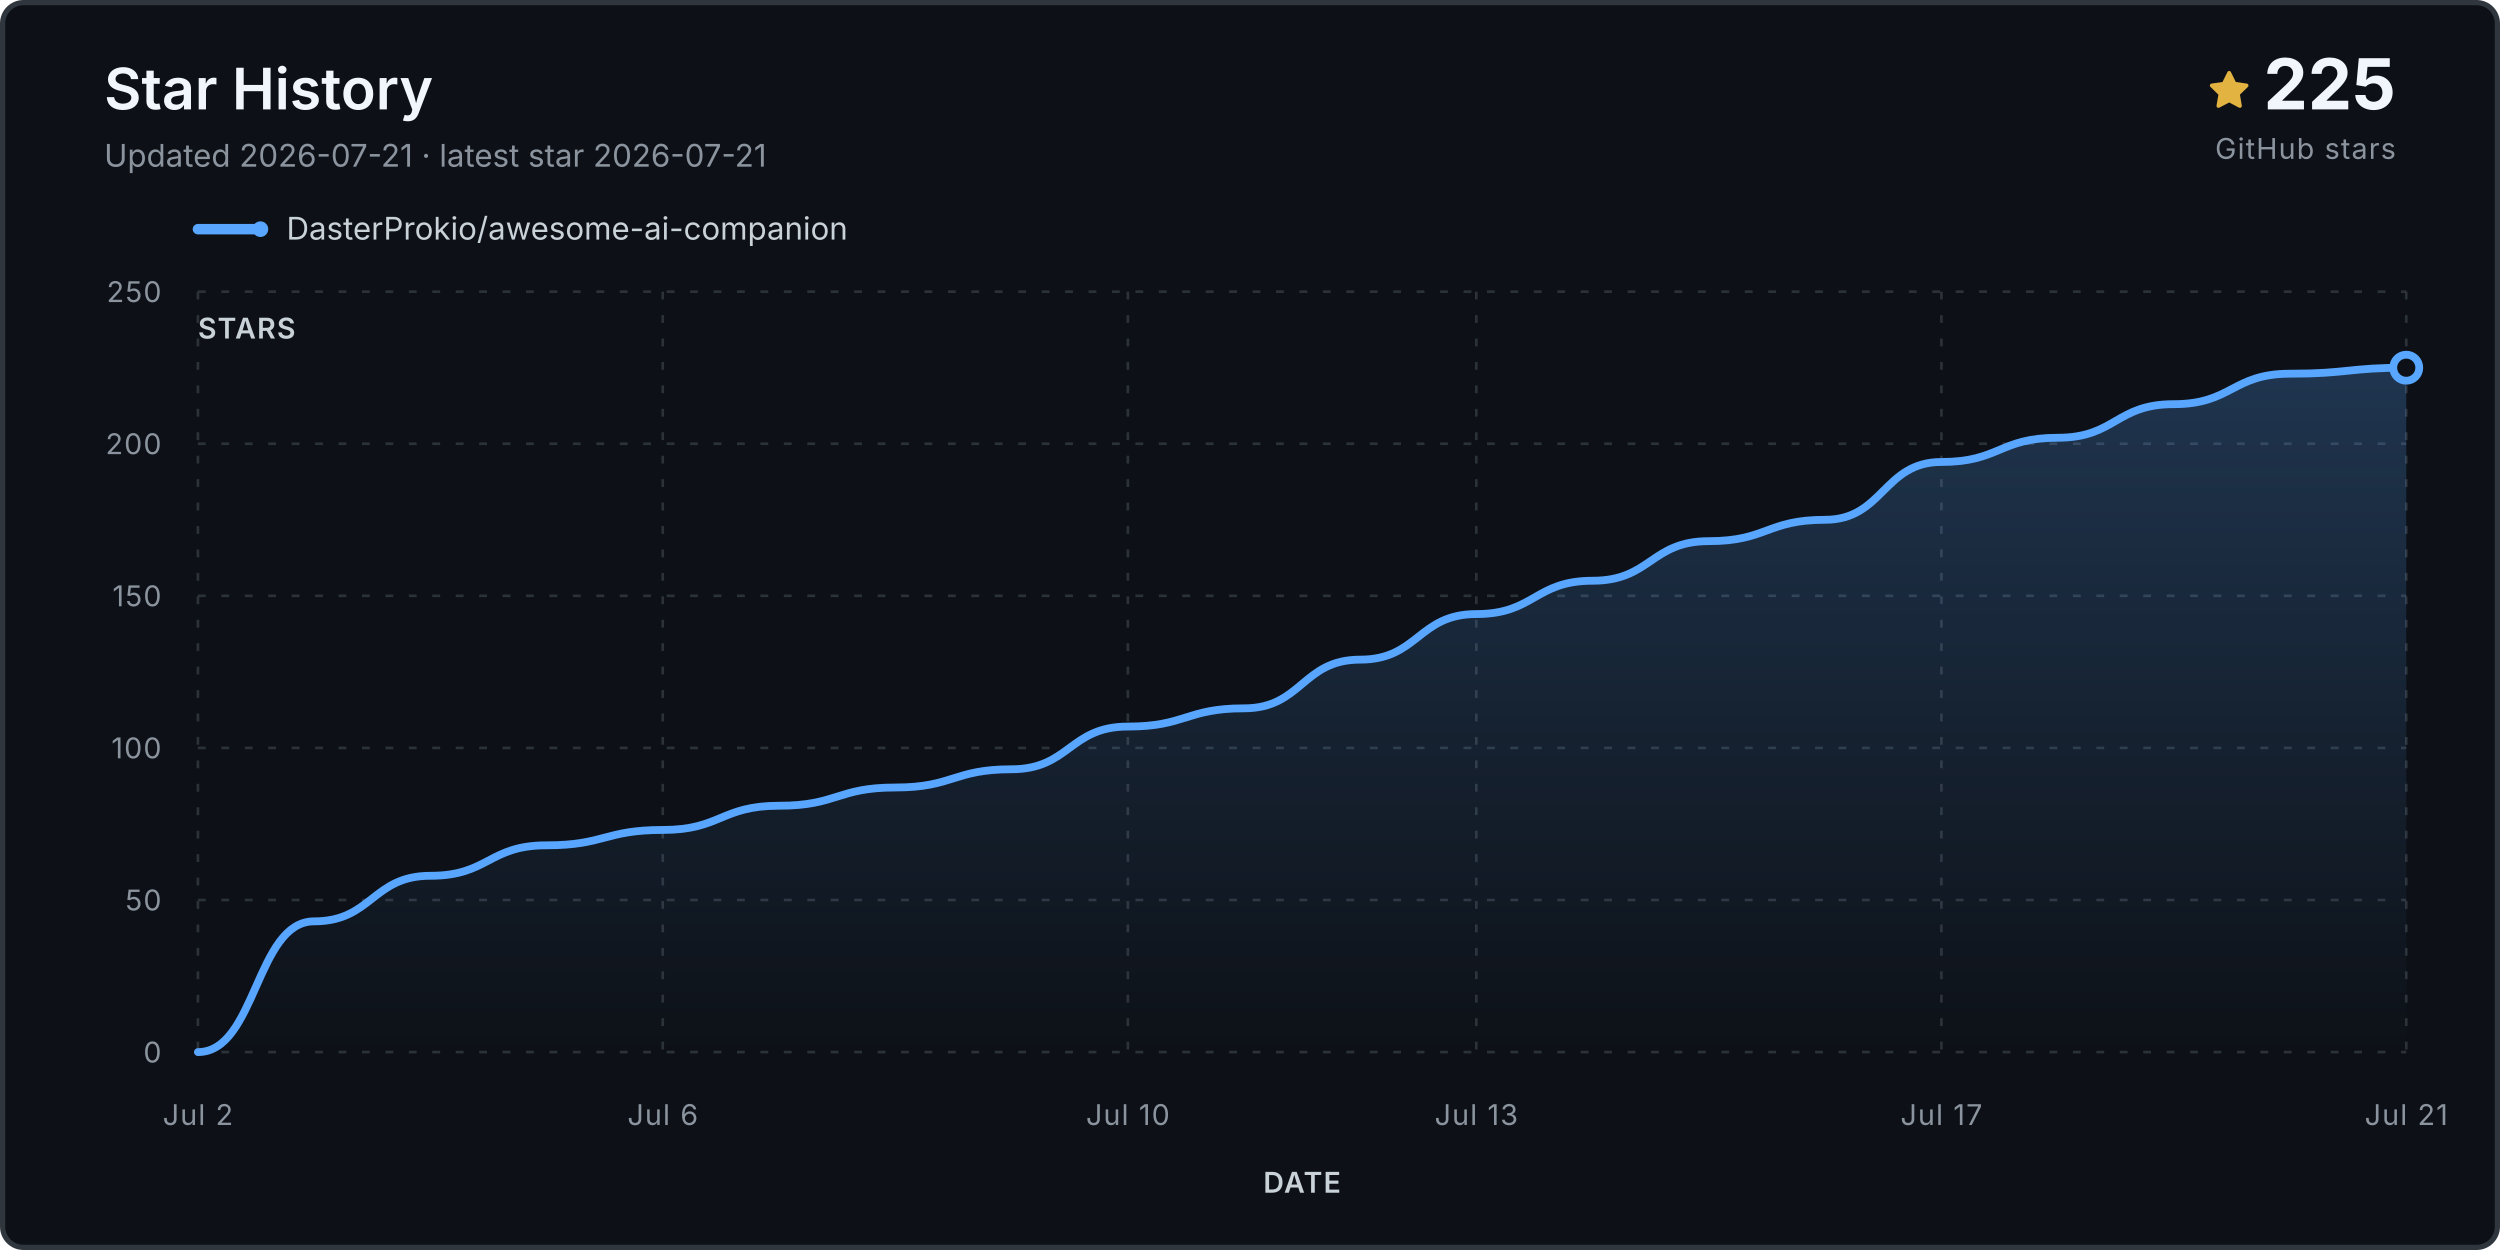
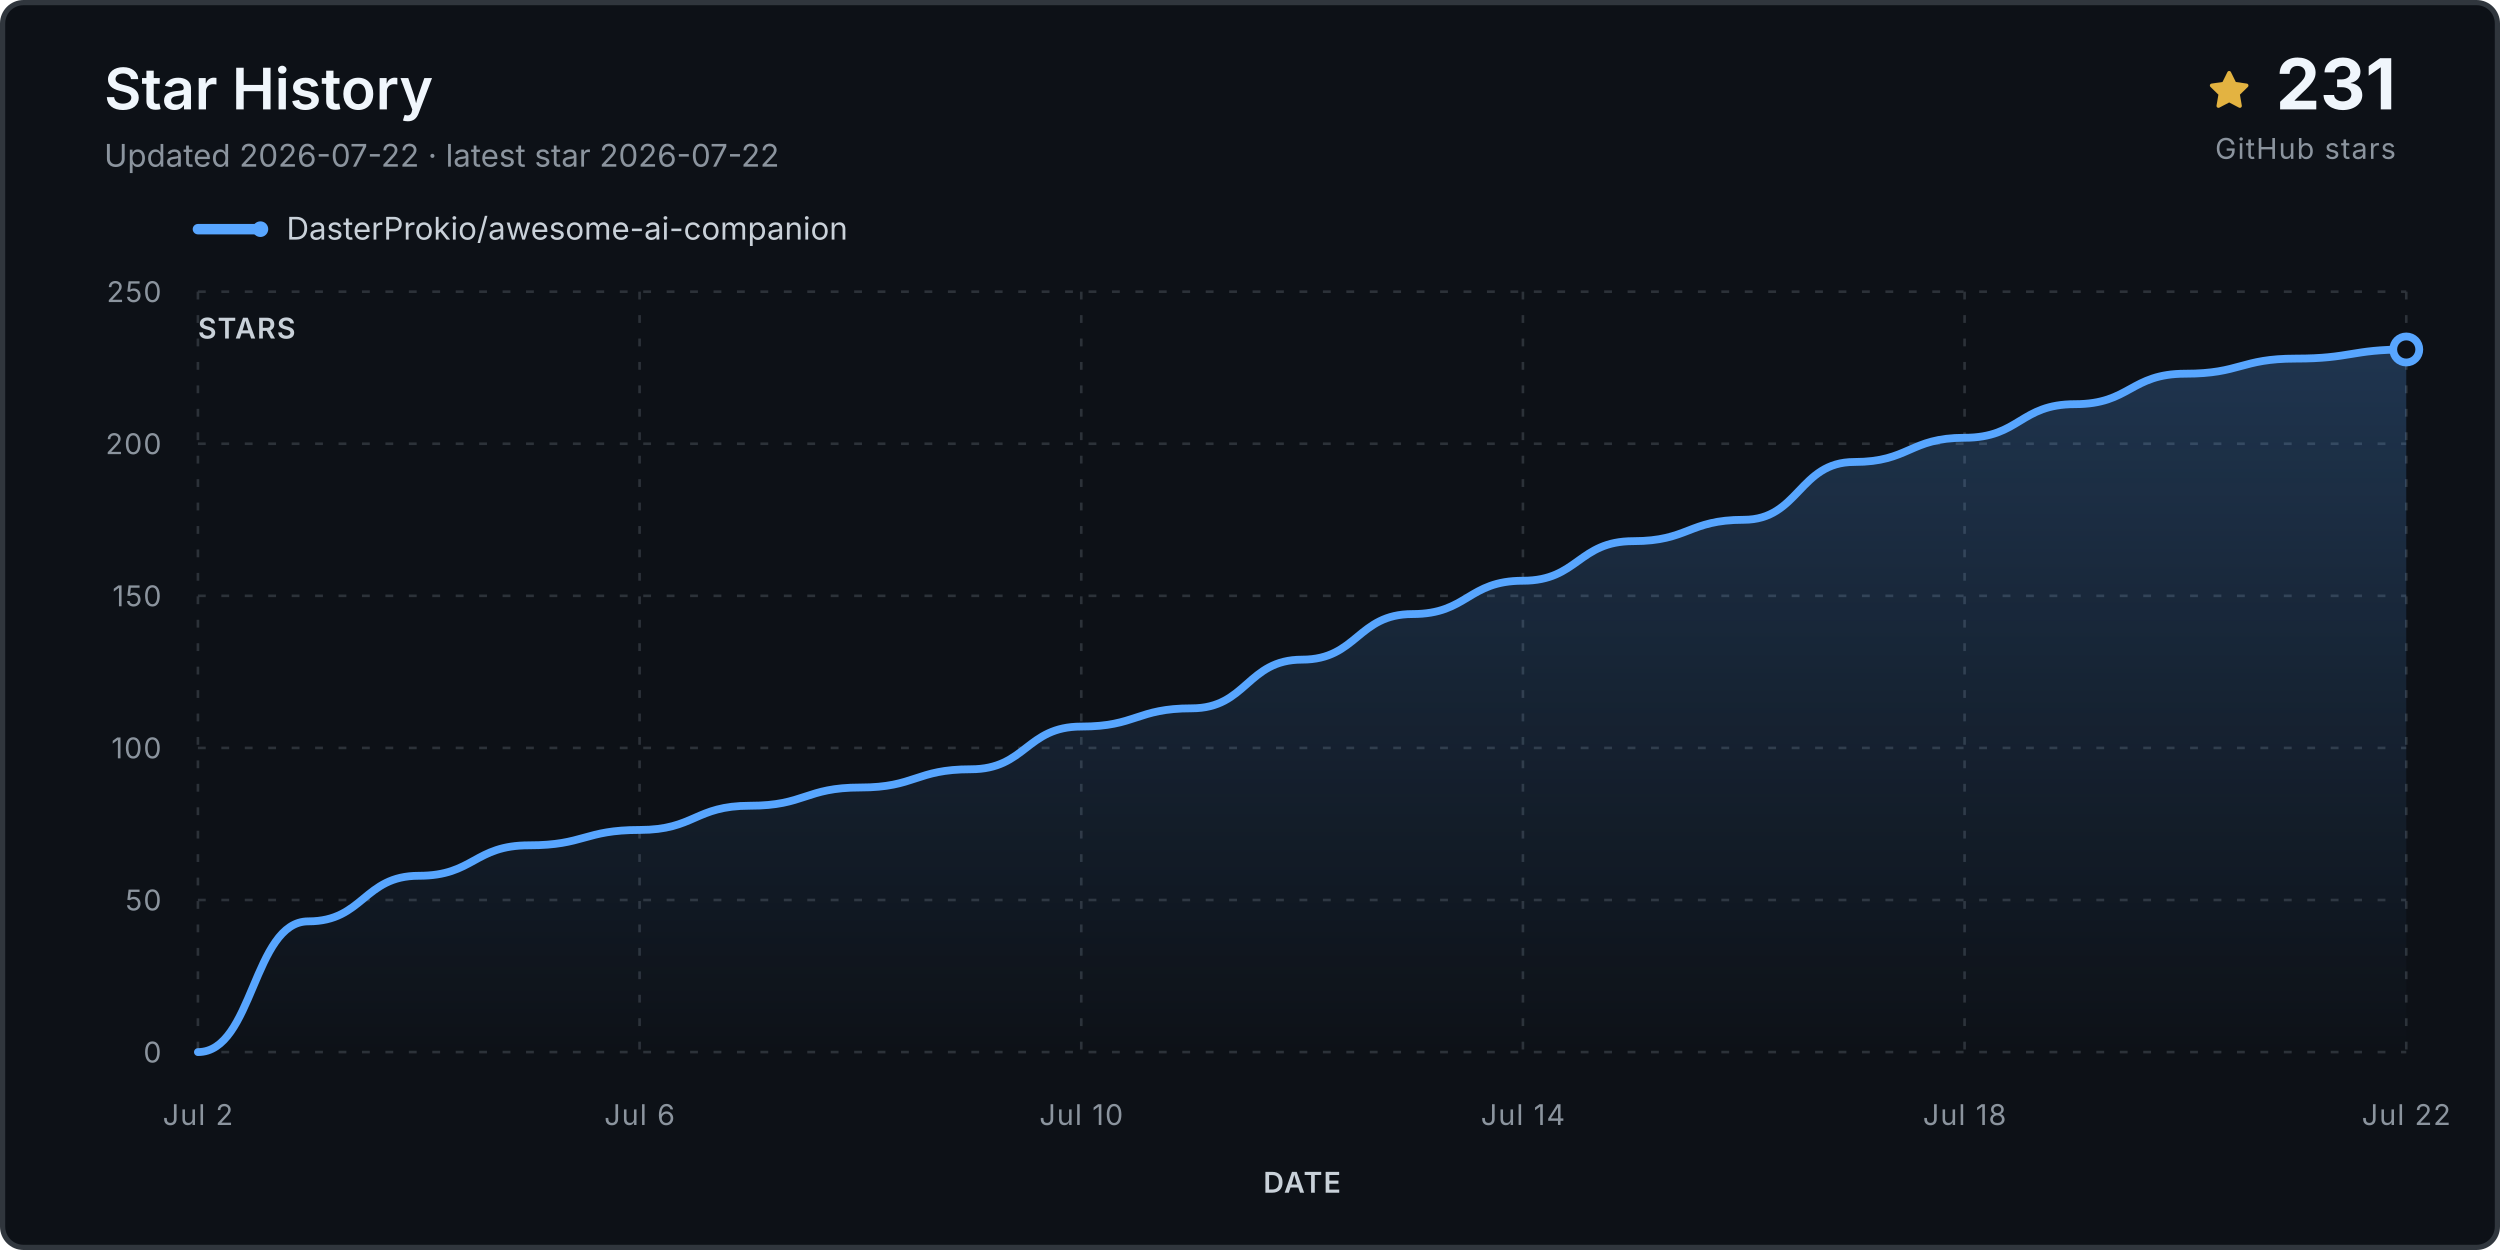
<svg xmlns="http://www.w3.org/2000/svg" viewBox="0 0 960 480" role="img" aria-labelledby="title desc">
  <defs>
    <linearGradient id="fill" x1="0" y1="0" x2="0" y2="1">
      <stop stop-color="#58a6ff" stop-opacity=".24" />
      <stop offset="1" stop-color="#58a6ff" stop-opacity="0" />
    </linearGradient>
  </defs>
  <rect x="1" y="1" width="958" height="478" rx="8" fill="#0d1117" stroke="#30363d" stroke-width="2" />
  <text x="40" y="42" class="title">Star History</text>
-   <text x="40" y="64" class="subtitle">Updated 2026-07-21 · latest star 2026-07-21</text>
+   <text x="40" y="64" class="subtitle">Updated 2026-07-22 · latest star 2026-07-22</text>
  <g transform="translate(848 27)">
    <path d="M8 .25a.75.75 0 0 1 .673.418l1.882 3.815 4.21.612a.75.75 0 0 1 .416 1.279l-3.046 2.97.719 4.193a.75.75 0 0 1-1.088.79L8 12.347l-3.766 1.98a.75.75 0 0 1-1.088-.79l.72-4.194L.818 6.374a.75.75 0 0 1 .416-1.28l4.21-.611L7.327.668A.75.75 0 0 1 8 .25Z" fill="#e3b341" />
  </g>
-   <text x="920" y="42" text-anchor="end" class="count">225</text>
+   <text x="920" y="42" text-anchor="end" class="count">231</text>
  <text x="920" y="61" text-anchor="end" class="count-label">GitHub stars</text>
  <g transform="translate(76 88)">
    <line x1="0" y1="0" x2="24" y2="0" stroke="#58a6ff" stroke-width="4" stroke-linecap="round" />
    <circle cx="24" cy="0" r="3" fill="#58a6ff" />
    <text x="34" y="4" class="legend">DasterProkio/awesome-ai-companion</text>
  </g>
  <g class="grid">
    <line x1="76" y1="404.0" x2="924" y2="404.0" />
    <text x="62" y="408.0" text-anchor="end" class="axis">0</text>
    <line x1="76" y1="345.6" x2="924" y2="345.6" />
    <text x="62" y="349.6" text-anchor="end" class="axis">50</text>
    <line x1="76" y1="287.2" x2="924" y2="287.2" />
    <text x="62" y="291.2" text-anchor="end" class="axis">100</text>
    <line x1="76" y1="228.8" x2="924" y2="228.8" />
    <text x="62" y="232.8" text-anchor="end" class="axis">150</text>
    <line x1="76" y1="170.4" x2="924" y2="170.4" />
    <text x="62" y="174.4" text-anchor="end" class="axis">200</text>
    <line x1="76" y1="112.0" x2="924" y2="112.0" />
    <text x="62" y="116.0" text-anchor="end" class="axis">250</text>
    <line x1="76.0" y1="112" x2="76.0" y2="404" />
    <text x="76.0" y="432" text-anchor="middle" class="axis">Jul 2</text>
-     <line x1="254.5" y1="112" x2="254.5" y2="404" />
-     <text x="254.5" y="432" text-anchor="middle" class="axis">Jul 6</text>
-     <line x1="433.1" y1="112" x2="433.1" y2="404" />
-     <text x="433.1" y="432" text-anchor="middle" class="axis">Jul 10</text>
-     <line x1="566.9" y1="112" x2="566.9" y2="404" />
-     <text x="566.9" y="432" text-anchor="middle" class="axis">Jul 13</text>
-     <line x1="745.5" y1="112" x2="745.5" y2="404" />
-     <text x="745.5" y="432" text-anchor="middle" class="axis">Jul 17</text>
+     <line x1="245.6" y1="112" x2="245.6" y2="404" />
+     <text x="245.6" y="432" text-anchor="middle" class="axis">Jul 6</text>
+     <line x1="415.2" y1="112" x2="415.2" y2="404" />
+     <text x="415.2" y="432" text-anchor="middle" class="axis">Jul 10</text>
+     <line x1="584.8" y1="112" x2="584.8" y2="404" />
+     <text x="584.8" y="432" text-anchor="middle" class="axis">Jul 14</text>
+     <line x1="754.4" y1="112" x2="754.4" y2="404" />
+     <text x="754.4" y="432" text-anchor="middle" class="axis">Jul 18</text>
    <line x1="924.0" y1="112" x2="924.0" y2="404" />
-     <text x="924.0" y="432" text-anchor="middle" class="axis">Jul 21</text>
+     <text x="924.0" y="432" text-anchor="middle" class="axis">Jul 22</text>
  </g>
-   <path d="M 76.0 404.0 L 76.0 404.0 C 98.3 404.0, 98.3 353.8, 120.6 353.8 C 142.9 353.8, 142.9 336.3, 165.3 336.3 C 187.6 336.3, 187.6 324.6, 209.9 324.6 C 232.2 324.6, 232.2 318.7, 254.5 318.7 C 276.8 318.7, 276.8 309.4, 299.2 309.4 C 321.5 309.4, 321.5 302.4, 343.8 302.4 C 366.1 302.4, 366.1 295.4, 388.4 295.4 C 410.7 295.4, 410.7 279.0, 433.1 279.0 C 455.4 279.0, 455.4 272.0, 477.7 272.0 C 500.0 272.0, 500.0 253.3, 522.3 253.3 C 544.6 253.3, 544.6 235.8, 566.9 235.8 C 589.3 235.8, 589.3 223.0, 611.6 223.0 C 633.9 223.0, 633.9 207.8, 656.2 207.8 C 678.5 207.8, 678.5 199.6, 700.8 199.6 C 723.2 199.6, 723.2 177.4, 745.5 177.4 C 767.8 177.4, 767.8 168.1, 790.1 168.1 C 812.4 168.1, 812.4 155.2, 834.7 155.2 C 857.1 155.2, 857.1 143.5, 879.4 143.5 C 901.7 143.5, 901.7 141.2, 924.0 141.2 L 924.0 404.0 Z" fill="url(#fill)" />
-   <path d="M 76.0 404.0 C 98.3 404.0, 98.3 353.8, 120.6 353.8 C 142.9 353.8, 142.9 336.3, 165.3 336.3 C 187.6 336.3, 187.6 324.6, 209.9 324.6 C 232.2 324.6, 232.2 318.7, 254.5 318.7 C 276.8 318.7, 276.8 309.4, 299.2 309.4 C 321.5 309.4, 321.5 302.4, 343.8 302.4 C 366.1 302.4, 366.1 295.4, 388.4 295.4 C 410.7 295.4, 410.7 279.0, 433.1 279.0 C 455.4 279.0, 455.4 272.0, 477.7 272.0 C 500.0 272.0, 500.0 253.3, 522.3 253.3 C 544.6 253.3, 544.6 235.8, 566.9 235.8 C 589.3 235.8, 589.3 223.0, 611.6 223.0 C 633.9 223.0, 633.9 207.8, 656.2 207.8 C 678.5 207.8, 678.5 199.6, 700.8 199.6 C 723.2 199.6, 723.2 177.4, 745.5 177.4 C 767.8 177.4, 767.8 168.1, 790.1 168.1 C 812.4 168.1, 812.4 155.2, 834.7 155.2 C 857.1 155.2, 857.1 143.5, 879.4 143.5 C 901.7 143.5, 901.7 141.2, 924.0 141.2" fill="none" stroke="#58a6ff" stroke-width="3" stroke-linecap="round" stroke-linejoin="round" />
-   <circle cx="924.0" cy="141.2" r="5" fill="#0d1117" stroke="#58a6ff" stroke-width="3" />
+   <path d="M 76.0 404.0 L 76.0 404.0 C 97.2 404.0, 97.2 353.8, 118.4 353.8 C 139.6 353.8, 139.6 336.3, 160.8 336.3 C 182.0 336.3, 182.0 324.6, 203.2 324.6 C 224.4 324.6, 224.4 318.7, 245.6 318.7 C 266.8 318.7, 266.8 309.4, 288.0 309.4 C 309.2 309.4, 309.2 302.4, 330.4 302.4 C 351.6 302.4, 351.6 295.4, 372.8 295.4 C 394.0 295.4, 394.0 279.0, 415.2 279.0 C 436.4 279.0, 436.4 272.0, 457.6 272.0 C 478.8 272.0, 478.8 253.3, 500.0 253.3 C 521.2 253.3, 521.2 235.8, 542.4 235.8 C 563.6 235.8, 563.6 223.0, 584.8 223.0 C 606.0 223.0, 606.0 207.8, 627.2 207.8 C 648.4 207.8, 648.4 199.6, 669.6 199.6 C 690.8 199.6, 690.8 177.4, 712.0 177.4 C 733.2 177.4, 733.2 168.1, 754.4 168.1 C 775.6 168.1, 775.6 155.2, 796.8 155.2 C 818.0 155.2, 818.0 143.5, 839.2 143.5 C 860.4 143.5, 860.4 137.7, 881.6 137.7 C 902.8 137.7, 902.8 134.2, 924.0 134.2 L 924.0 404.0 Z" fill="url(#fill)" />
+   <path d="M 76.0 404.0 C 97.2 404.0, 97.2 353.8, 118.4 353.8 C 139.6 353.8, 139.6 336.3, 160.8 336.3 C 182.0 336.3, 182.0 324.6, 203.2 324.6 C 224.4 324.6, 224.4 318.7, 245.6 318.7 C 266.8 318.7, 266.8 309.4, 288.0 309.4 C 309.2 309.4, 309.2 302.4, 330.4 302.4 C 351.6 302.4, 351.6 295.4, 372.8 295.4 C 394.0 295.4, 394.0 279.0, 415.2 279.0 C 436.4 279.0, 436.4 272.0, 457.6 272.0 C 478.8 272.0, 478.8 253.3, 500.0 253.3 C 521.2 253.3, 521.2 235.8, 542.4 235.8 C 563.6 235.8, 563.6 223.0, 584.8 223.0 C 606.0 223.0, 606.0 207.8, 627.2 207.8 C 648.4 207.8, 648.4 199.6, 669.6 199.6 C 690.8 199.6, 690.8 177.4, 712.0 177.4 C 733.2 177.4, 733.2 168.1, 754.4 168.1 C 775.6 168.1, 775.6 155.2, 796.8 155.2 C 818.0 155.2, 818.0 143.5, 839.2 143.5 C 860.4 143.5, 860.4 137.7, 881.6 137.7 C 902.8 137.7, 902.8 134.2, 924.0 134.2" fill="none" stroke="#58a6ff" stroke-width="3" stroke-linecap="round" stroke-linejoin="round" />
+   <circle cx="924.0" cy="134.2" r="5" fill="#0d1117" stroke="#58a6ff" stroke-width="3" />
  <text x="76" y="130" class="axis-title">STARS</text>
  <text x="500.0" y="458" text-anchor="middle" class="axis-title">DATE</text>
  <style>.title{font:600 22px -apple-system,BlinkMacSystemFont,'Segoe UI',sans-serif;fill:#f0f6fc}.subtitle,.footer{font:12px -apple-system,BlinkMacSystemFont,'Segoe UI',sans-serif;fill:#8b949e}.legend{font:12px -apple-system,BlinkMacSystemFont,'Segoe UI',sans-serif;fill:#c9d1d9}.count{font:700 27px -apple-system,BlinkMacSystemFont,'Segoe UI',sans-serif;fill:#f0f6fc}.count-label,.axis,.axis-title{font:11px -apple-system,BlinkMacSystemFont,'Segoe UI',sans-serif;fill:#8b949e;letter-spacing:.04em}.axis-title{font-weight:600;fill:#c9d1d9}.grid line{stroke:#30363d;stroke-opacity:.9;stroke-dasharray:3 6}</style>
</svg>
